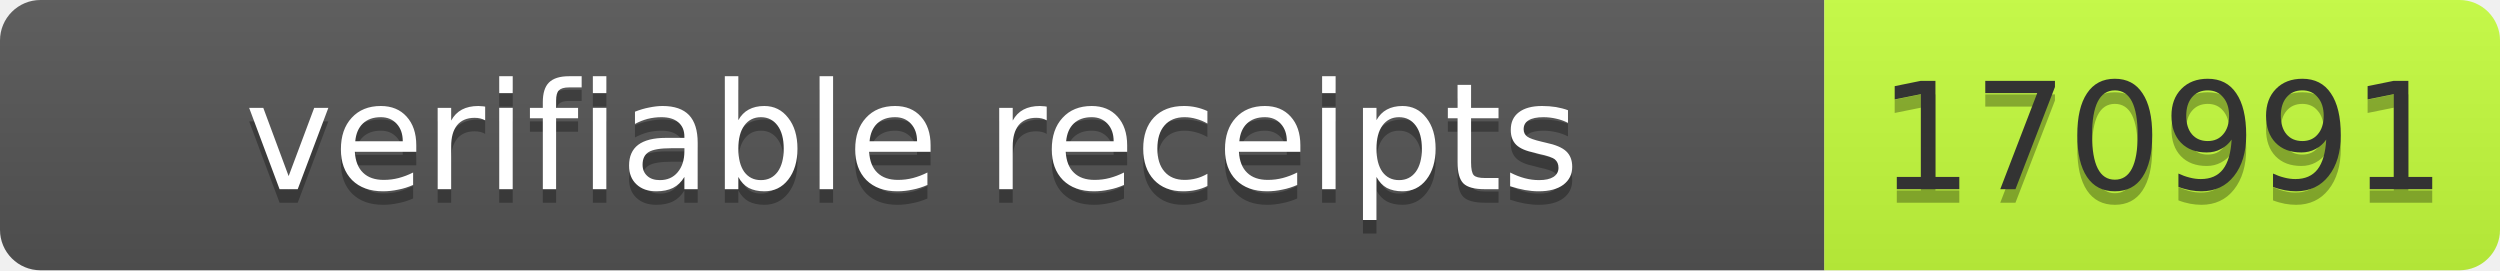
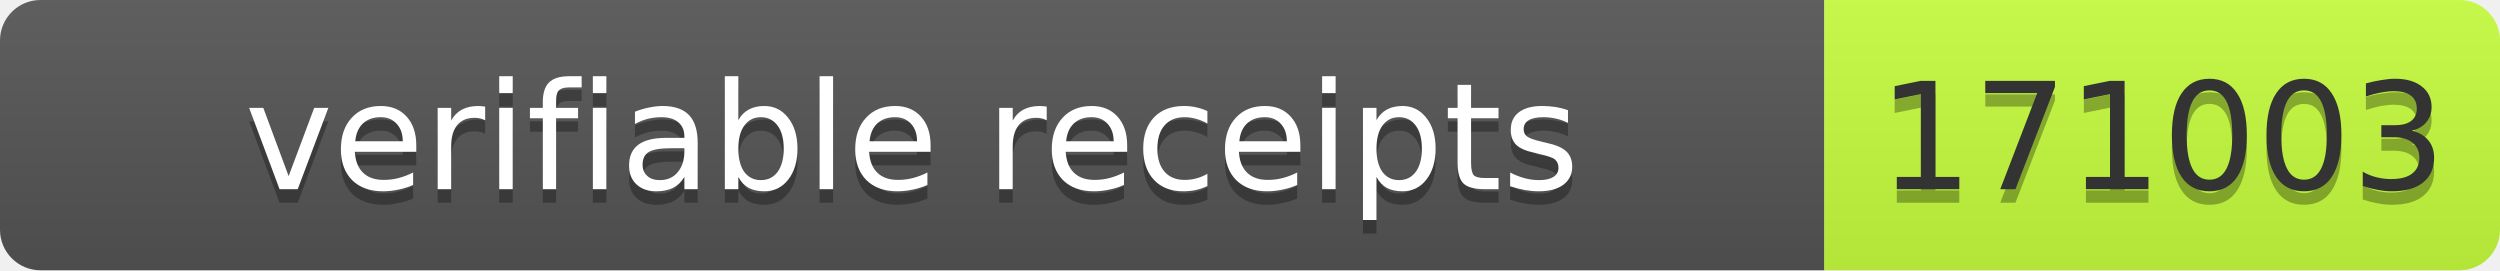
- <svg xmlns="http://www.w3.org/2000/svg" width="185" height="20" role="img" aria-label="verifiable receipts: 170991">
+ <svg xmlns="http://www.w3.org/2000/svg" width="185" height="20" role="img" aria-label="verifiable receipts: 171003">
  <linearGradient id="s" x2="0" y2="100%">
    <stop offset="0" stop-color="#bbb" stop-opacity=".1" />
    <stop offset="1" stop-opacity=".1" />
  </linearGradient>
  <clipPath id="r">
    <rect width="185" height="20" rx="3" fill="#fff" />
  </clipPath>
  <g clip-path="url(#r)">
    <rect width="135" height="20" fill="#555" />
    <rect x="135" width="50" height="20" fill="#c6ff3d" />
    <rect width="185" height="20" fill="url(#s)" />
  </g>
  <g font-family="Verdana,Geneva,DejaVu Sans,sans-serif" font-size="11">
    <text x="67.5" y="15" fill="#010101" fill-opacity=".3" text-anchor="middle" textLength="125">verifiable receipts</text>
    <text x="67.5" y="14" fill="#fff" text-anchor="middle" textLength="125">verifiable receipts</text>
-     <text x="160" y="15" fill="#010101" fill-opacity=".3" text-anchor="middle" textLength="40">170991</text>
-     <text x="160" y="14" fill="#333" text-anchor="middle" textLength="40">170991</text>
+     <text x="160" y="15" fill="#010101" fill-opacity=".3" text-anchor="middle" textLength="40">171003</text>
+     <text x="160" y="14" fill="#333" text-anchor="middle" textLength="40">171003</text>
  </g>
</svg>
